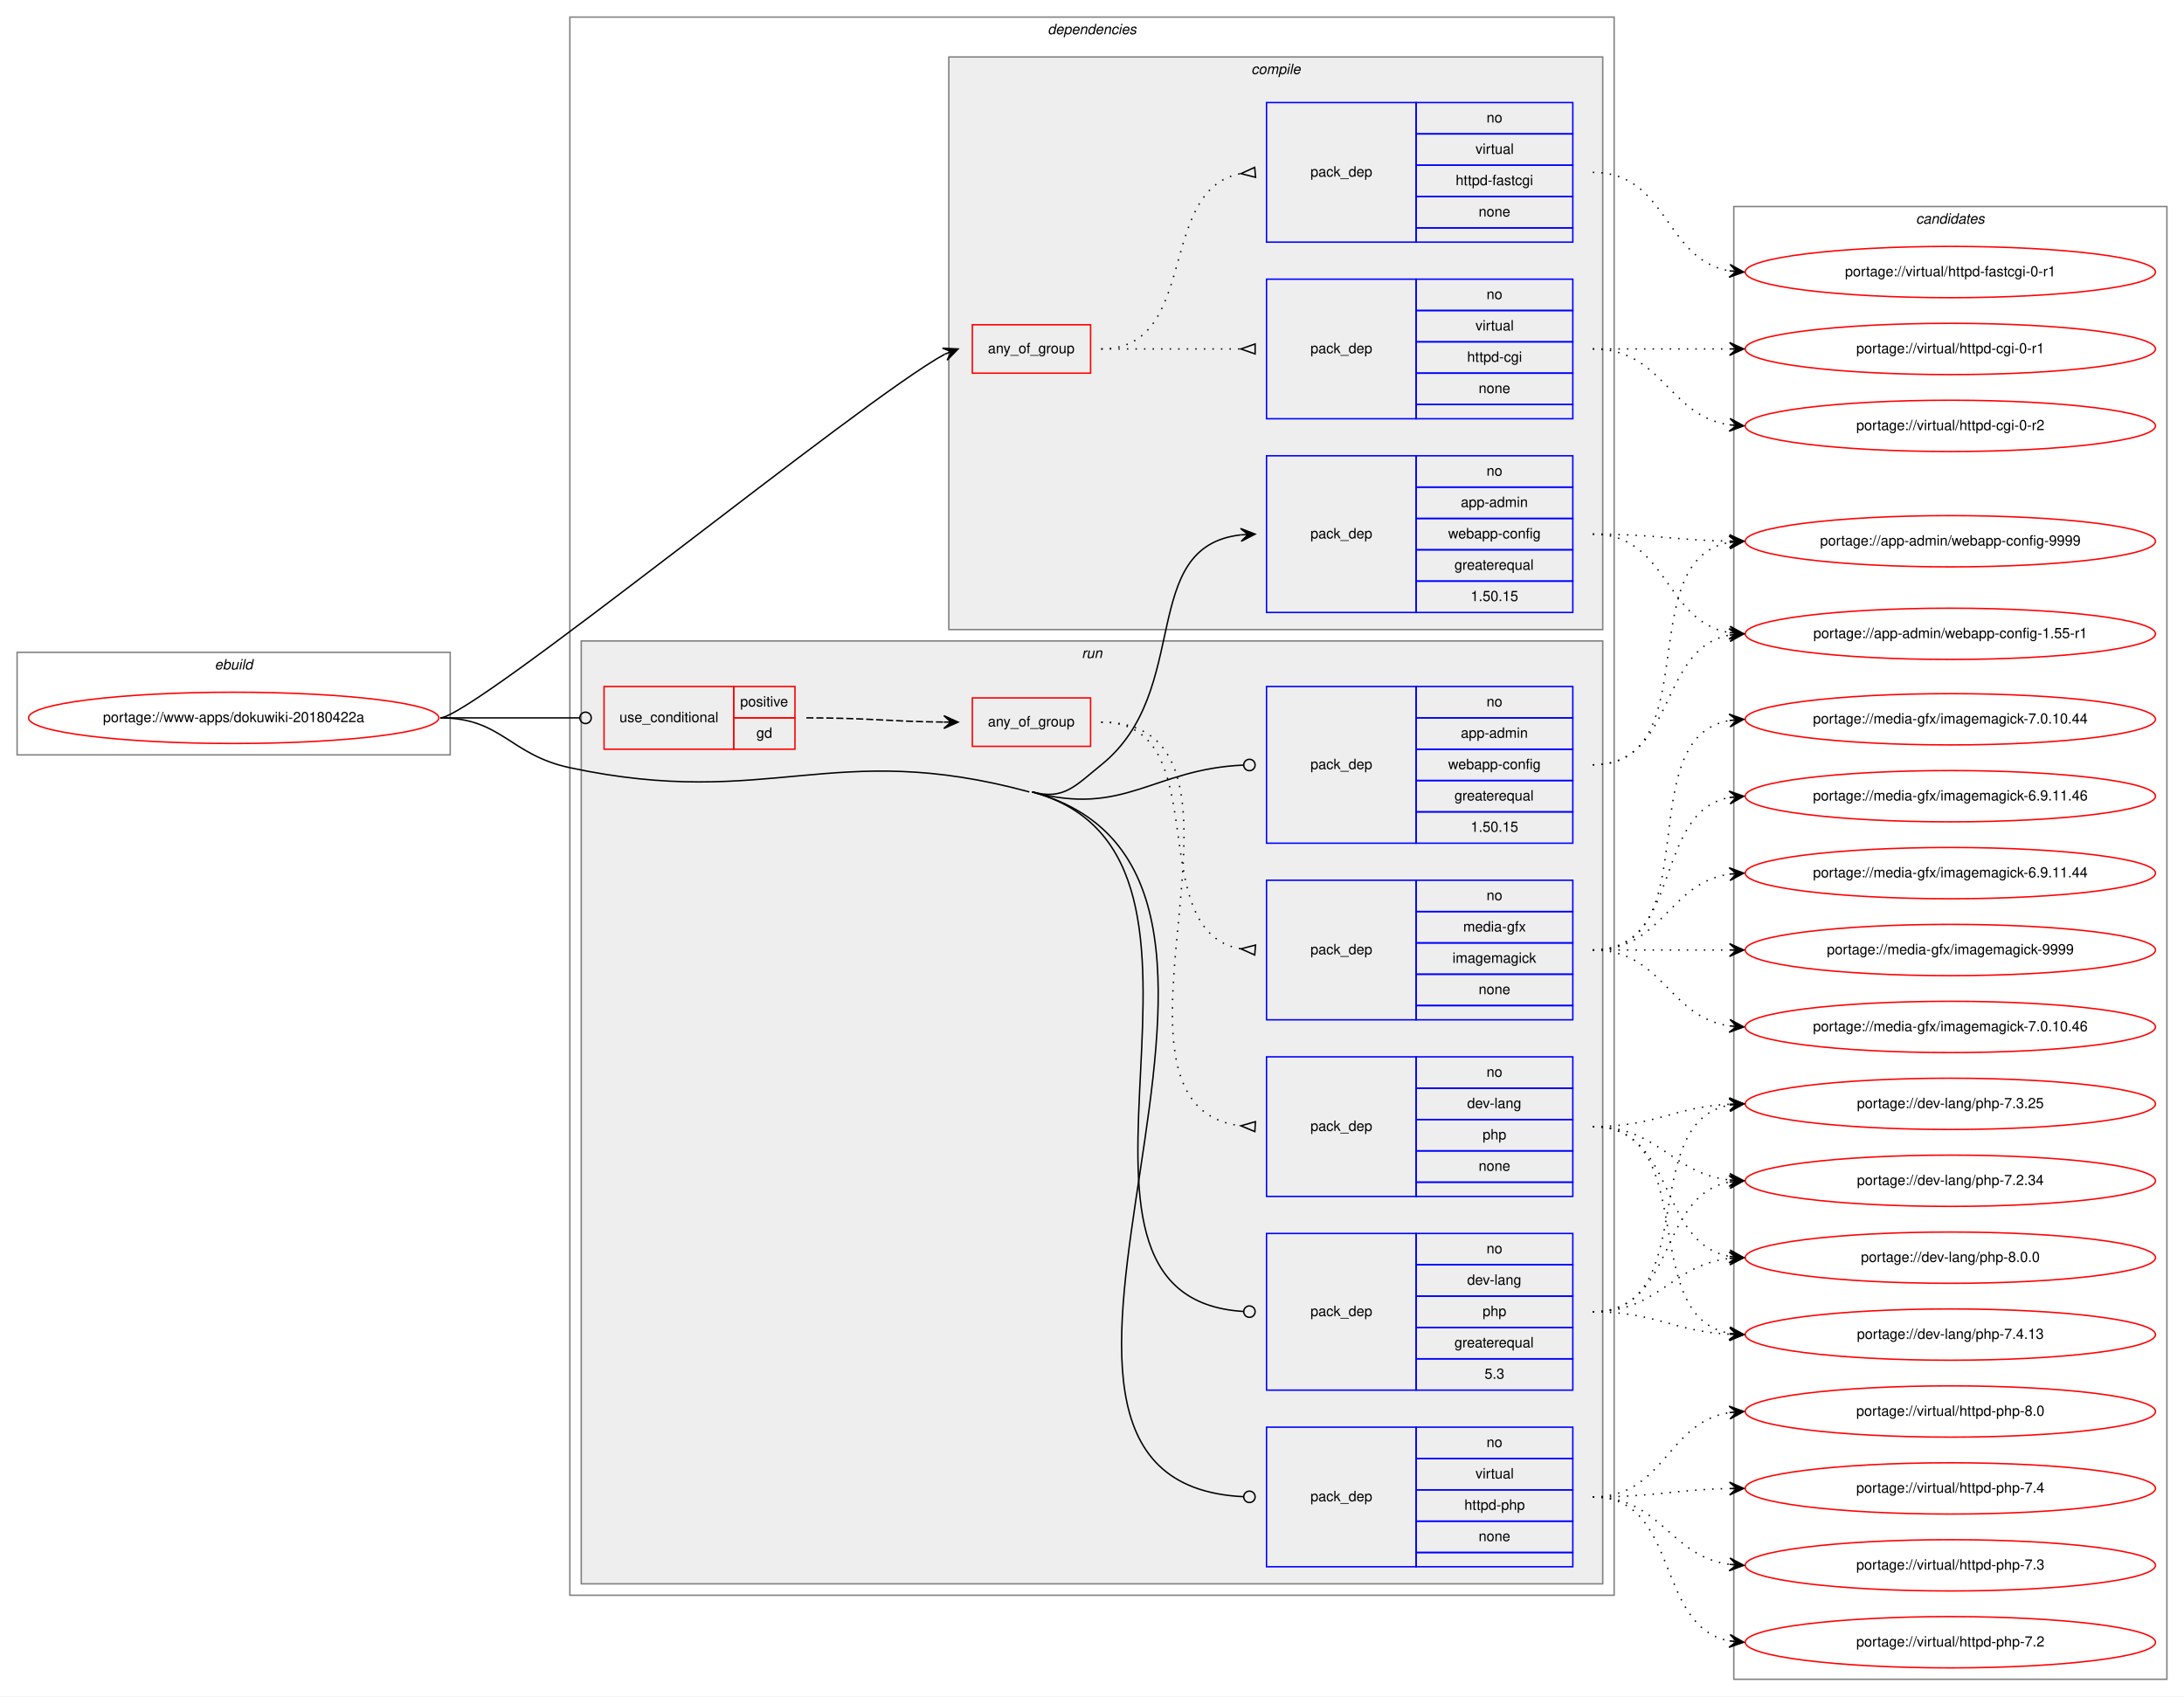
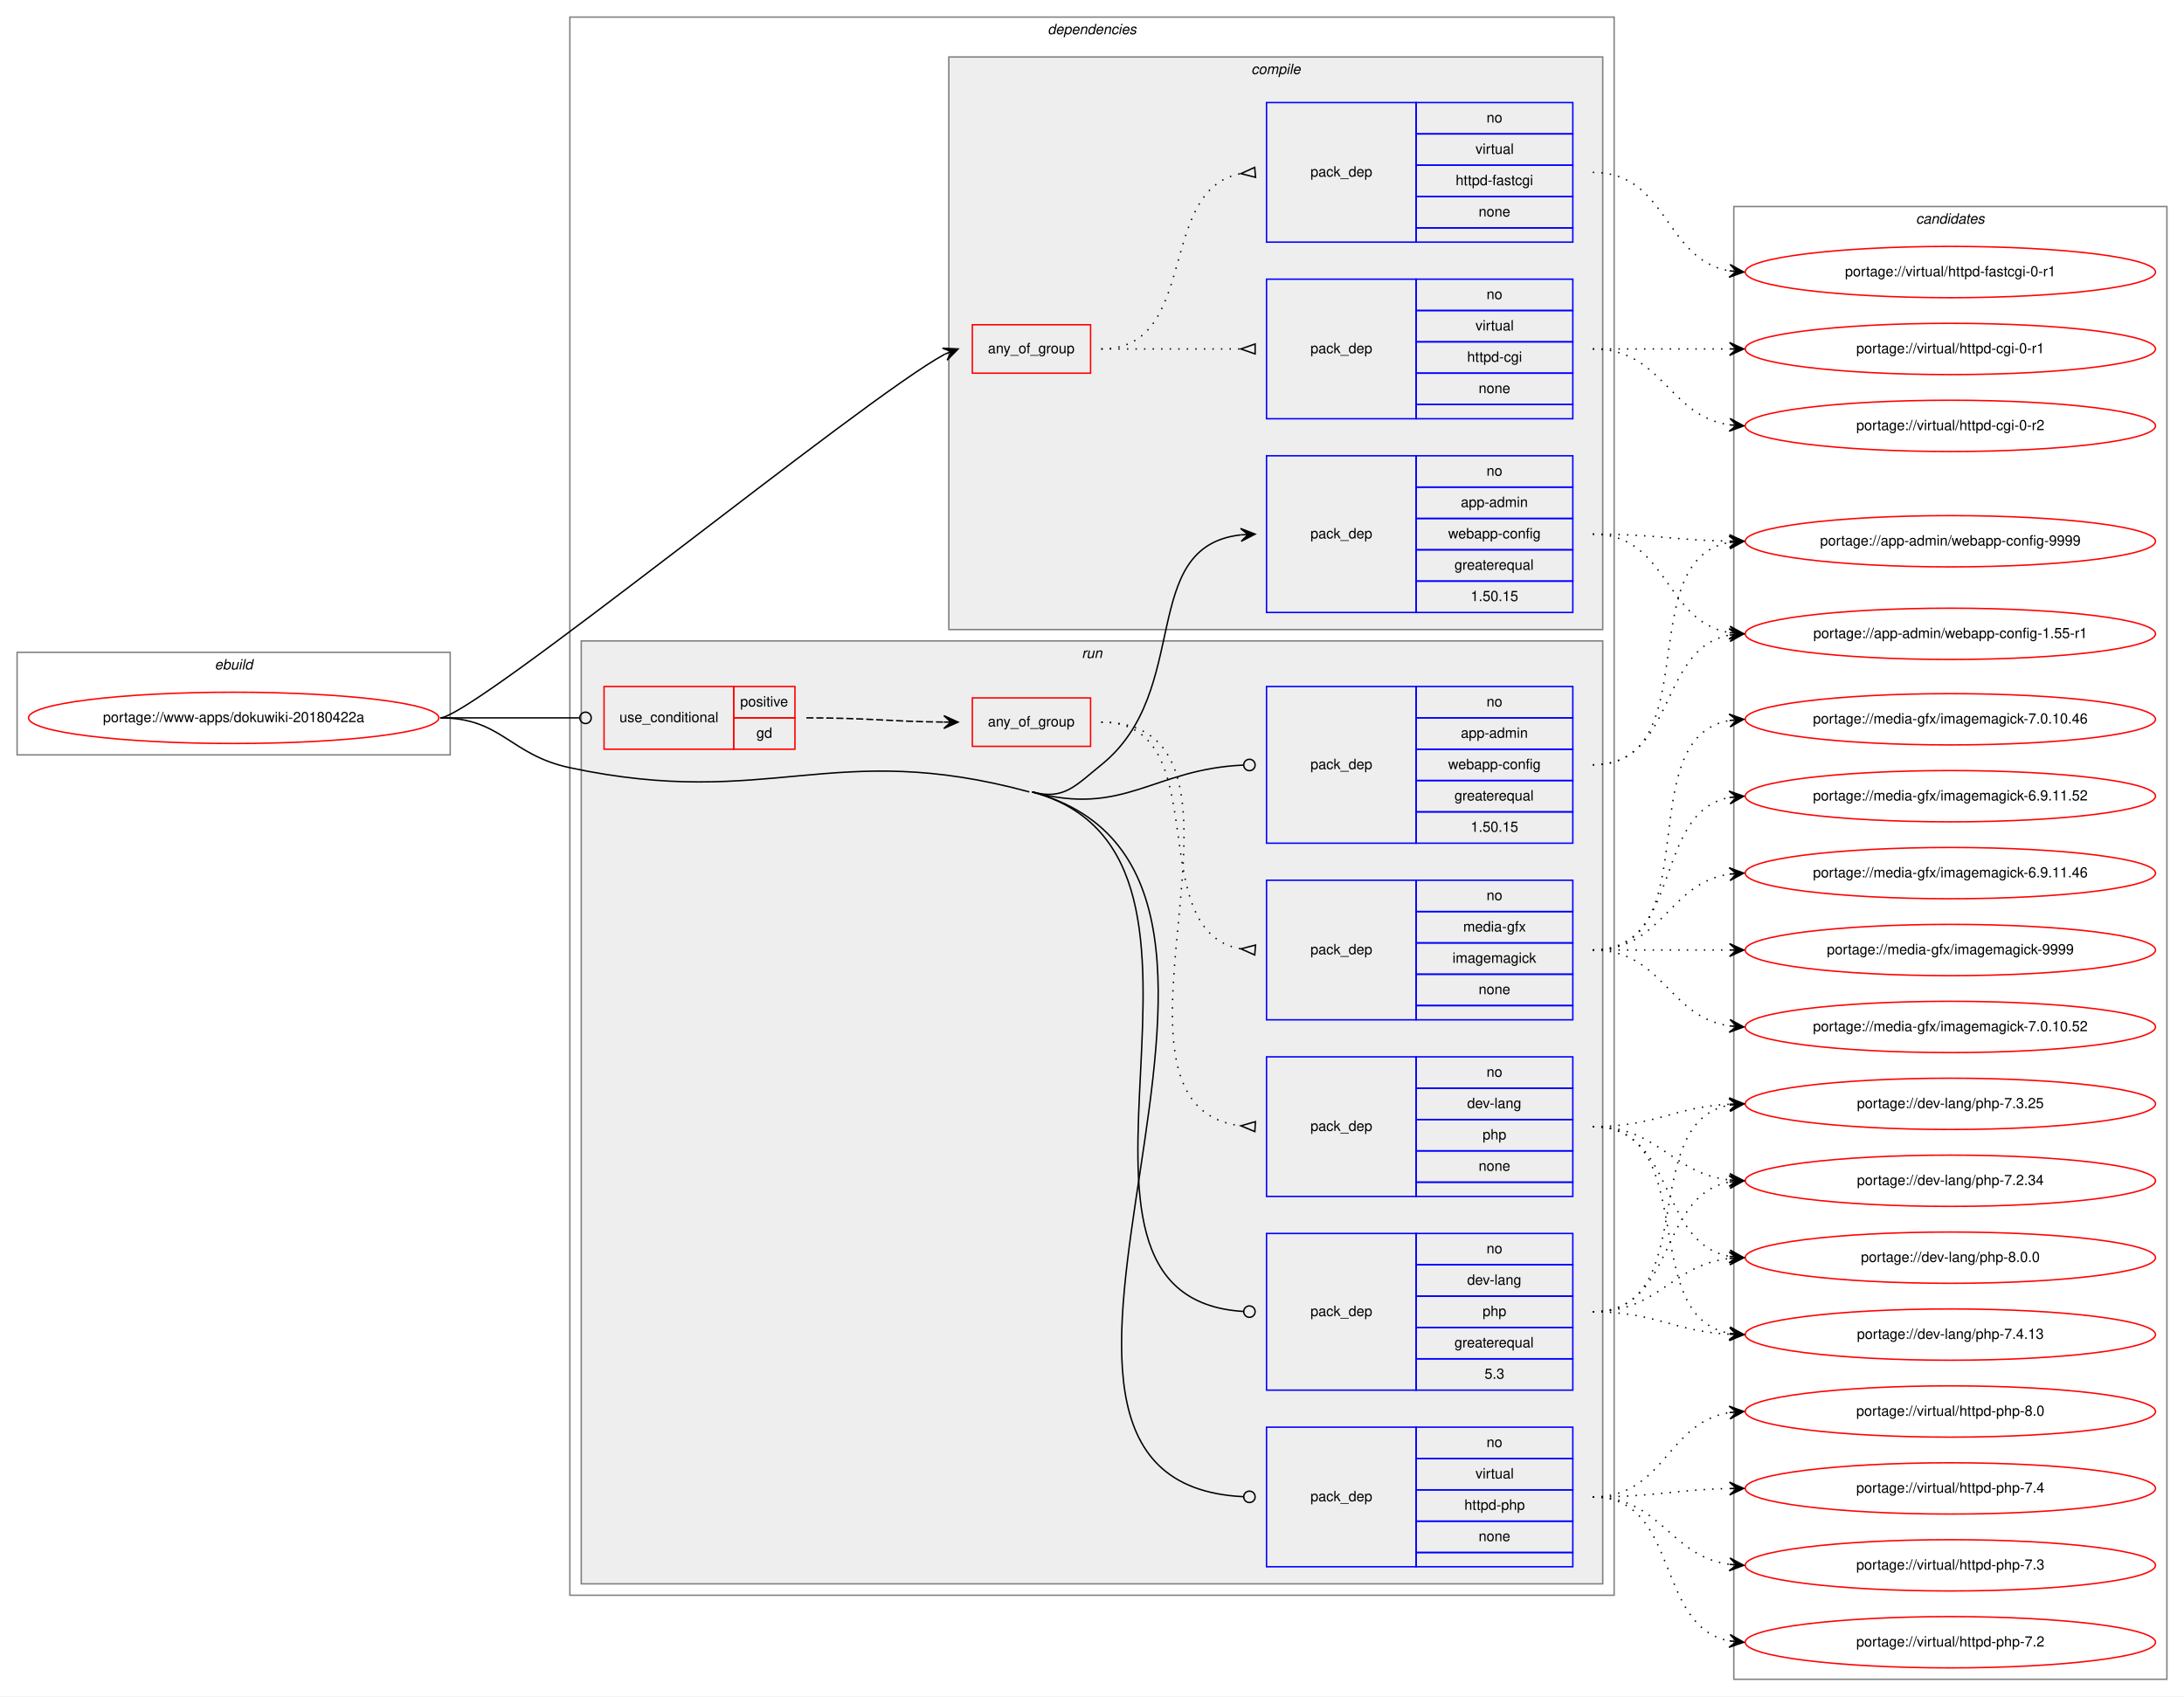
<svg xmlns="http://www.w3.org/2000/svg" xmlns:xlink="http://www.w3.org/1999/xlink" width="1533pt" height="1191pt" viewBox="0.00 0.00 1533.00 1191.00">
  <g id="graph0" class="graph" transform="scale(1 1) rotate(0) translate(4 1187)">
    <polygon fill="white" stroke="transparent" points="-4,4 -4,-1187 1529,-1187 1529,4 -4,4" />
    <g id="clust1" class="cluster">
      <polygon fill="none" stroke="gray" points="8,-657 8,-729 312,-729 312,-657 8,-657" />
      <text text-anchor="start" x="146.66" y="-717" font-family="Helvetica,sans-Serif" font-style="italic" font-size="10.00">ebuild</text>
    </g>
    <g id="clust2" class="cluster">
      <polygon fill="none" stroke="gray" points="396,-67 396,-1175 1129,-1175 1129,-67 396,-67" />
      <text text-anchor="start" x="731.38" y="-1163" font-family="Helvetica,sans-Serif" font-style="italic" font-size="10.00">dependencies</text>
    </g>
    <g id="clust3" class="cluster">
      <polygon fill="#eeeeee" stroke="gray" points="662,-745 662,-1147 1121,-1147 1121,-745 662,-745" />
      <text text-anchor="start" x="874.28" y="-1135" font-family="Helvetica,sans-Serif" font-style="italic" font-size="10.00">compile</text>
    </g>
    <g id="clust9" class="cluster">
      <polygon fill="#eeeeee" stroke="gray" points="404,-75 404,-737 1121,-737 1121,-75 404,-75" />
      <text text-anchor="start" x="755.28" y="-725" font-family="Helvetica,sans-Serif" font-style="italic" font-size="10.00">run</text>
    </g>
    <g id="clust17" class="cluster">
      <polygon fill="none" stroke="gray" points="1213,-8 1213,-1042 1517,-1042 1517,-8 1213,-8" />
      <text text-anchor="start" x="1340.82" y="-1030" font-family="Helvetica,sans-Serif" font-style="italic" font-size="10.00">candidates</text>
    </g>
    <g id="node1" class="node">
      <g id="a_node1">
        <a xlink:href="../www-apps/dokuwiki-20180422a.svg" xlink:title="portage://www-apps/dokuwiki-20180422a">
          <ellipse fill="none" stroke="red" cx="160" cy="-683" rx="144" ry="18" />
          <text text-anchor="middle" x="160" y="-680" font-family="Helvetica,sans-Serif" font-size="10.00">portage://www-apps/dokuwiki-20180422a</text>
        </a>
      </g>
    </g>
    <g id="node2" class="node">
      <polygon fill="none" stroke="red" points="678.5,-925 678.5,-959 761.5,-959 761.5,-925 678.5,-925" />
      <text text-anchor="start" x="689.43" y="-939" font-family="Helvetica,sans-Serif" font-size="10.00">any_of_group</text>
    </g>
    <g id="edge3" class="edge">
      <path fill="none" stroke="black" d="M305,-683C328.05,-683 600.99,-906.86 659.18,-938.34" />
      <polygon fill="black" stroke="black" points="668.5,-942 657.55,-942.53 663.85,-940.17 659.19,-938.34 659.19,-938.34 659.19,-938.34 663.85,-940.17 660.84,-934.15 668.5,-942 668.5,-942" />
    </g>
    <g id="node5" class="node">
      <polygon fill="none" stroke="blue" points="885,-757 885,-867 990,-867 990,-757 885,-757" />
      <text text-anchor="start" x="915.82" y="-809" font-family="Helvetica,sans-Serif" font-size="10.00">pack_dep</text>
      <polygon fill="none" stroke="blue" points="990,-845 990,-867 1100,-867 1100,-845 990,-845" />
      <text text-anchor="start" x="1039.44" y="-853" font-family="Helvetica,sans-Serif" font-size="10.00">no</text>
      <polygon fill="none" stroke="blue" points="990,-823 990,-845 1100,-845 1100,-823 990,-823" />
      <text text-anchor="start" x="1021.38" y="-831" font-family="Helvetica,sans-Serif" font-size="10.00">app-admin</text>
      <polygon fill="none" stroke="blue" points="990,-801 990,-823 1100,-823 1100,-801 990,-801" />
      <text text-anchor="start" x="1012.49" y="-809" font-family="Helvetica,sans-Serif" font-size="10.00">webapp-config</text>
      <polygon fill="none" stroke="blue" points="990,-779 990,-801 1100,-801 1100,-779 990,-779" />
      <text text-anchor="start" x="1016.94" y="-787" font-family="Helvetica,sans-Serif" font-size="10.00">greaterequal</text>
      <polygon fill="none" stroke="blue" points="990,-757 990,-779 1100,-779 1100,-757 990,-757" />
      <text text-anchor="start" x="1028.32" y="-765" font-family="Helvetica,sans-Serif" font-size="10.00">1.50.15</text>
    </g>
    <g id="edge4" class="edge">
      <path fill="none" stroke="black" d="M720.5,-631C742.84,-624.93 750.97,-635.48 769,-650 833.63,-702.06 794.04,-803.25 867,-811.47" />
      <polygon fill="black" stroke="black" points="877,-812 866.77,-815.96 872.01,-811.73 867.01,-811.47 867.01,-811.47 867.01,-811.47 872.01,-811.73 867.25,-806.97 877,-812 877,-812" />
    </g>
    <g id="node6" class="node">
      <polygon fill="none" stroke="red" points="420,-661 420,-705 511,-705 511,-661 420,-661" />
      <text text-anchor="start" x="430.77" y="-680" font-family="Helvetica,sans-Serif" font-size="10.00">use_conditional</text>
      <polygon fill="none" stroke="red" points="511,-683 511,-705 554,-705 554,-683 511,-683" />
      <text text-anchor="start" x="515.55" y="-691" font-family="Helvetica,sans-Serif" font-size="10.00">positive</text>
      <polygon fill="none" stroke="red" points="511,-661 511,-683 554,-683 554,-661 511,-661" />
      <text text-anchor="start" x="526.94" y="-669" font-family="Helvetica,sans-Serif" font-size="10.00">gd</text>
    </g>
    <g id="edge8" class="edge">
      <path fill="none" stroke="black" d="M305,-683C349.26,-683 362.33,-683 402.82,-683" />
      <ellipse fill="none" stroke="black" cx="407" cy="-683" rx="4" ry="4" />
    </g>
    <g id="node10" class="node">
      <polygon fill="none" stroke="blue" points="885,-595 885,-705 990,-705 990,-595 885,-595" />
      <text text-anchor="start" x="915.82" y="-647" font-family="Helvetica,sans-Serif" font-size="10.00">pack_dep</text>
      <polygon fill="none" stroke="blue" points="990,-683 990,-705 1100,-705 1100,-683 990,-683" />
      <text text-anchor="start" x="1039.44" y="-691" font-family="Helvetica,sans-Serif" font-size="10.00">no</text>
      <polygon fill="none" stroke="blue" points="990,-661 990,-683 1100,-683 1100,-661 990,-661" />
      <text text-anchor="start" x="1021.38" y="-669" font-family="Helvetica,sans-Serif" font-size="10.00">app-admin</text>
      <polygon fill="none" stroke="blue" points="990,-639 990,-661 1100,-661 1100,-639 990,-639" />
      <text text-anchor="start" x="1012.49" y="-647" font-family="Helvetica,sans-Serif" font-size="10.00">webapp-config</text>
      <polygon fill="none" stroke="blue" points="990,-617 990,-639 1100,-639 1100,-617 990,-617" />
      <text text-anchor="start" x="1016.94" y="-625" font-family="Helvetica,sans-Serif" font-size="10.00">greaterequal</text>
      <polygon fill="none" stroke="blue" points="990,-595 990,-617 1100,-617 1100,-595 990,-595" />
      <text text-anchor="start" x="1028.32" y="-603" font-family="Helvetica,sans-Serif" font-size="10.00">1.50.15</text>
    </g>
    <g id="edge9" class="edge">
      <path fill="none" stroke="black" d="M720.5,-631C785.34,-613.37 805.31,-647.03 868.63,-649.82" />
      <ellipse fill="none" stroke="black" cx="873" cy="-649.91" rx="4" ry="4" />
    </g>
    <g id="node11" class="node">
      <polygon fill="none" stroke="blue" points="885,-211 885,-321 990,-321 990,-211 885,-211" />
      <text text-anchor="start" x="915.82" y="-263" font-family="Helvetica,sans-Serif" font-size="10.00">pack_dep</text>
      <polygon fill="none" stroke="blue" points="990,-299 990,-321 1100,-321 1100,-299 990,-299" />
      <text text-anchor="start" x="1039.44" y="-307" font-family="Helvetica,sans-Serif" font-size="10.00">no</text>
      <polygon fill="none" stroke="blue" points="990,-277 990,-299 1100,-299 1100,-277 990,-277" />
      <text text-anchor="start" x="1025.83" y="-285" font-family="Helvetica,sans-Serif" font-size="10.00">dev-lang</text>
      <polygon fill="none" stroke="blue" points="990,-255 990,-277 1100,-277 1100,-255 990,-255" />
      <text text-anchor="start" x="1036.66" y="-263" font-family="Helvetica,sans-Serif" font-size="10.00">php</text>
      <polygon fill="none" stroke="blue" points="990,-233 990,-255 1100,-255 1100,-233 990,-233" />
      <text text-anchor="start" x="1016.94" y="-241" font-family="Helvetica,sans-Serif" font-size="10.00">greaterequal</text>
      <polygon fill="none" stroke="blue" points="990,-211 990,-233 1100,-233 1100,-211 990,-211" />
      <text text-anchor="start" x="1038.05" y="-219" font-family="Helvetica,sans-Serif" font-size="10.00">5.3</text>
    </g>
    <g id="edge10" class="edge">
      <path fill="none" stroke="black" d="M720.5,-631C888.16,-585.41 706.35,-275.89 868.99,-266.23" />
      <ellipse fill="none" stroke="black" cx="873" cy="-266.12" rx="4" ry="4" />
    </g>
    <g id="node12" class="node">
      <polygon fill="none" stroke="blue" points="885,-87 885,-185 990,-185 990,-87 885,-87" />
      <text text-anchor="start" x="915.82" y="-133" font-family="Helvetica,sans-Serif" font-size="10.00">pack_dep</text>
      <polygon fill="none" stroke="blue" points="990,-163 990,-185 1100,-185 1100,-163 990,-163" />
      <text text-anchor="start" x="1039.44" y="-171" font-family="Helvetica,sans-Serif" font-size="10.00">no</text>
      <polygon fill="none" stroke="blue" points="990,-141 990,-163 1100,-163 1100,-141 990,-141" />
      <text text-anchor="start" x="1031.67" y="-149" font-family="Helvetica,sans-Serif" font-size="10.00">virtual</text>
      <polygon fill="none" stroke="blue" points="990,-119 990,-141 1100,-141 1100,-119 990,-119" />
      <text text-anchor="start" x="1023.88" y="-127" font-family="Helvetica,sans-Serif" font-size="10.00">httpd-php</text>
      <polygon fill="none" stroke="blue" points="990,-97 990,-119 1100,-119 1100,-97 990,-97" />
      <text text-anchor="start" x="1033.88" y="-105" font-family="Helvetica,sans-Serif" font-size="10.00">none</text>
      <polygon fill="none" stroke="blue" points="990,-87 990,-97 1100,-97 1100,-87 990,-87" />
    </g>
    <g id="edge11" class="edge">
      <path fill="none" stroke="black" d="M720.5,-631C940.43,-571.19 653.44,-146.55 868.78,-136.19" />
      <ellipse fill="none" stroke="black" cx="873" cy="-136.09" rx="4" ry="4" />
      <path fill="none" stroke="black" d="M305,-683C348.33,-683 353.62,-657.03 396,-648 536.38,-618.09 580,-668.66 718.5,-631" />
    </g>
    <g id="node3" class="node">
      <polygon fill="none" stroke="blue" points="885,-893 885,-991 990,-991 990,-893 885,-893" />
      <text text-anchor="start" x="915.82" y="-939" font-family="Helvetica,sans-Serif" font-size="10.00">pack_dep</text>
      <polygon fill="none" stroke="blue" points="990,-969 990,-991 1100,-991 1100,-969 990,-969" />
      <text text-anchor="start" x="1039.44" y="-977" font-family="Helvetica,sans-Serif" font-size="10.00">no</text>
      <polygon fill="none" stroke="blue" points="990,-947 990,-969 1100,-969 1100,-947 990,-947" />
      <text text-anchor="start" x="1031.67" y="-955" font-family="Helvetica,sans-Serif" font-size="10.00">virtual</text>
      <polygon fill="none" stroke="blue" points="990,-925 990,-947 1100,-947 1100,-925 990,-925" />
      <text text-anchor="start" x="1025.83" y="-933" font-family="Helvetica,sans-Serif" font-size="10.00">httpd-cgi</text>
      <polygon fill="none" stroke="blue" points="990,-903 990,-925 1100,-925 1100,-903 990,-903" />
      <text text-anchor="start" x="1033.88" y="-911" font-family="Helvetica,sans-Serif" font-size="10.00">none</text>
      <polygon fill="none" stroke="blue" points="990,-893 990,-903 1100,-903 1100,-893 990,-893" />
    </g>
    <g id="edge1" class="edge">
      <path fill="none" stroke="black" stroke-dasharray="1,5" d="M769,-942C813.44,-942 827.02,-942 866.88,-942" />
      <polygon fill="none" stroke="black" points="877,-945.5 867,-942 877,-938.5 877,-945.5" />
    </g>
    <g id="node4" class="node">
      <polygon fill="none" stroke="blue" points="885,-1017 885,-1115 990,-1115 990,-1017 885,-1017" />
      <text text-anchor="start" x="915.82" y="-1063" font-family="Helvetica,sans-Serif" font-size="10.00">pack_dep</text>
      <polygon fill="none" stroke="blue" points="990,-1093 990,-1115 1100,-1115 1100,-1093 990,-1093" />
      <text text-anchor="start" x="1039.44" y="-1101" font-family="Helvetica,sans-Serif" font-size="10.00">no</text>
      <polygon fill="none" stroke="blue" points="990,-1071 990,-1093 1100,-1093 1100,-1071 990,-1071" />
      <text text-anchor="start" x="1031.67" y="-1079" font-family="Helvetica,sans-Serif" font-size="10.00">virtual</text>
      <polygon fill="none" stroke="blue" points="990,-1049 990,-1071 1100,-1071 1100,-1049 990,-1049" />
      <text text-anchor="start" x="1017.77" y="-1057" font-family="Helvetica,sans-Serif" font-size="10.00">httpd-fastcgi</text>
      <polygon fill="none" stroke="blue" points="990,-1027 990,-1049 1100,-1049 1100,-1027 990,-1027" />
      <text text-anchor="start" x="1033.88" y="-1035" font-family="Helvetica,sans-Serif" font-size="10.00">none</text>
      <polygon fill="none" stroke="blue" points="990,-1017 990,-1027 1100,-1027 1100,-1017 990,-1017" />
    </g>
    <g id="edge2" class="edge">
      <path fill="none" stroke="black" stroke-dasharray="1,5" d="M769,-942C838.37,-942 807.51,-1053.73 866.7,-1065.07" />
      <polygon fill="none" stroke="black" points="876.69,-1069.49 867.04,-1065.1 877.31,-1062.51 876.69,-1069.49" />
    </g>
    <g id="node13" class="node">
      <g id="a_node13">
        <a xlink:href="../virtual/httpd-cgi-0-r2.svg" xlink:title="portage://virtual/httpd-cgi-0-r2">
          <ellipse fill="none" stroke="red" cx="1365" cy="-888" rx="144" ry="18" />
          <text text-anchor="middle" x="1365" y="-885" font-family="Helvetica,sans-Serif" font-size="10.00">portage://virtual/httpd-cgi-0-r2</text>
        </a>
      </g>
    </g>
    <g id="edge12" class="edge">
      <path fill="none" stroke="black" stroke-dasharray="1,5" d="M1114,-942C1163.26,-942 1166.85,-895.13 1209.86,-888.72" />
      <polygon fill="black" stroke="black" points="1220,-888 1210.35,-893.2 1215.01,-888.36 1210.03,-888.71 1210.03,-888.71 1210.03,-888.71 1215.01,-888.36 1209.71,-884.22 1220,-888 1220,-888" />
    </g>
    <g id="node14" class="node">
      <g id="a_node14">
        <a xlink:href="../virtual/httpd-cgi-0-r1.svg" xlink:title="portage://virtual/httpd-cgi-0-r1">
          <ellipse fill="none" stroke="red" cx="1365" cy="-942" rx="144" ry="18" />
          <text text-anchor="middle" x="1365" y="-939" font-family="Helvetica,sans-Serif" font-size="10.00">portage://virtual/httpd-cgi-0-r1</text>
        </a>
      </g>
    </g>
    <g id="edge13" class="edge">
      <path fill="none" stroke="black" stroke-dasharray="1,5" d="M1114,-942C1157.43,-942 1170.83,-942 1209.57,-942" />
      <polygon fill="black" stroke="black" points="1220,-942 1210,-946.5 1215,-942 1210,-942 1210,-942 1210,-942 1215,-942 1210,-937.5 1220,-942 1220,-942" />
    </g>
    <g id="node15" class="node">
      <g id="a_node15">
        <a xlink:href="../virtual/httpd-fastcgi-0-r1.svg" xlink:title="portage://virtual/httpd-fastcgi-0-r1">
          <ellipse fill="none" stroke="red" cx="1365" cy="-996" rx="144" ry="18" />
          <text text-anchor="middle" x="1365" y="-993" font-family="Helvetica,sans-Serif" font-size="10.00">portage://virtual/httpd-fastcgi-0-r1</text>
        </a>
      </g>
    </g>
    <g id="edge14" class="edge">
      <path fill="none" stroke="black" stroke-dasharray="1,5" d="M1114,-1066C1166.82,-1066 1164.17,-1004.73 1209.84,-996.83" />
      <polygon fill="black" stroke="black" points="1220,-996 1210.4,-1001.3 1215.02,-996.41 1210.03,-996.82 1210.03,-996.82 1210.03,-996.82 1215.02,-996.41 1209.67,-992.33 1220,-996 1220,-996" />
    </g>
    <g id="node16" class="node">
      <g id="a_node16">
        <a xlink:href="../app-admin/webapp-config-9999.svg" xlink:title="portage://app-admin/webapp-config-9999">
          <ellipse fill="none" stroke="red" cx="1365" cy="-807" rx="144" ry="18" />
          <text text-anchor="middle" x="1365" y="-804" font-family="Helvetica,sans-Serif" font-size="10.00">portage://app-admin/webapp-config-9999</text>
        </a>
      </g>
    </g>
    <g id="edge15" class="edge">
      <path fill="none" stroke="black" stroke-dasharray="1,5" d="M1114,-812C1157.48,-812 1170.8,-807.75 1209.56,-807.09" />
      <polygon fill="black" stroke="black" points="1220,-807 1210.04,-811.58 1215,-807.04 1210,-807.08 1210,-807.08 1210,-807.08 1215,-807.04 1209.96,-802.58 1220,-807 1220,-807" />
    </g>
    <g id="node17" class="node">
      <g id="a_node17">
        <a xlink:href="../app-admin/webapp-config-1.55-r1.svg" xlink:title="portage://app-admin/webapp-config-1.55-r1">
          <ellipse fill="none" stroke="red" cx="1365" cy="-742" rx="144" ry="18" />
          <text text-anchor="middle" x="1365" y="-739" font-family="Helvetica,sans-Serif" font-size="10.00">portage://app-admin/webapp-config-1.55-r1</text>
        </a>
      </g>
    </g>
    <g id="edge16" class="edge">
      <path fill="none" stroke="black" stroke-dasharray="1,5" d="M1114,-812C1166.82,-812 1164.17,-750.73 1209.84,-742.83" />
      <polygon fill="black" stroke="black" points="1220,-742 1210.4,-747.3 1215.02,-742.41 1210.03,-742.82 1210.03,-742.82 1210.03,-742.82 1215.02,-742.41 1209.67,-738.33 1220,-742 1220,-742" />
    </g>
    <g id="node7" class="node">
      <polygon fill="none" stroke="red" points="678.5,-663 678.5,-697 761.5,-697 761.5,-663 678.5,-663" />
      <text text-anchor="start" x="689.43" y="-677" font-family="Helvetica,sans-Serif" font-size="10.00">any_of_group</text>
    </g>
    <g id="edge7" class="edge">
      <path fill="none" stroke="black" stroke-dasharray="5,2" d="M562,-683C605.65,-683 619.09,-680.45 658.02,-680.05" />
      <polygon fill="black" stroke="black" points="668.5,-680 658.52,-684.55 663.5,-680.02 658.5,-680.05 658.5,-680.05 658.5,-680.05 663.5,-680.02 658.48,-675.55 668.5,-680 668.5,-680" />
    </g>
    <g id="node8" class="node">
      <polygon fill="none" stroke="blue" points="885,-347 885,-445 990,-445 990,-347 885,-347" />
      <text text-anchor="start" x="915.82" y="-393" font-family="Helvetica,sans-Serif" font-size="10.00">pack_dep</text>
      <polygon fill="none" stroke="blue" points="990,-423 990,-445 1100,-445 1100,-423 990,-423" />
      <text text-anchor="start" x="1039.44" y="-431" font-family="Helvetica,sans-Serif" font-size="10.00">no</text>
      <polygon fill="none" stroke="blue" points="990,-401 990,-423 1100,-423 1100,-401 990,-401" />
      <text text-anchor="start" x="1025.83" y="-409" font-family="Helvetica,sans-Serif" font-size="10.00">dev-lang</text>
      <polygon fill="none" stroke="blue" points="990,-379 990,-401 1100,-401 1100,-379 990,-379" />
      <text text-anchor="start" x="1036.66" y="-387" font-family="Helvetica,sans-Serif" font-size="10.00">php</text>
      <polygon fill="none" stroke="blue" points="990,-357 990,-379 1100,-379 1100,-357 990,-357" />
      <text text-anchor="start" x="1033.88" y="-365" font-family="Helvetica,sans-Serif" font-size="10.00">none</text>
      <polygon fill="none" stroke="blue" points="990,-347 990,-357 1100,-357 1100,-347 990,-347" />
    </g>
    <g id="edge5" class="edge">
      <path fill="none" stroke="black" stroke-dasharray="1,5" d="M769,-680C900.48,-680 750.3,-410.78 866.93,-396.58" />
      <polygon fill="none" stroke="black" points="877.2,-399.49 867.02,-396.58 876.8,-392.51 877.2,-399.49" />
    </g>
    <g id="node9" class="node">
      <polygon fill="none" stroke="blue" points="885,-471 885,-569 990,-569 990,-471 885,-471" />
      <text text-anchor="start" x="915.82" y="-517" font-family="Helvetica,sans-Serif" font-size="10.00">pack_dep</text>
      <polygon fill="none" stroke="blue" points="990,-547 990,-569 1100,-569 1100,-547 990,-547" />
      <text text-anchor="start" x="1039.44" y="-555" font-family="Helvetica,sans-Serif" font-size="10.00">no</text>
      <polygon fill="none" stroke="blue" points="990,-525 990,-547 1100,-547 1100,-525 990,-525" />
      <text text-anchor="start" x="1023.05" y="-533" font-family="Helvetica,sans-Serif" font-size="10.00">media-gfx</text>
      <polygon fill="none" stroke="blue" points="990,-503 990,-525 1100,-525 1100,-503 990,-503" />
      <text text-anchor="start" x="1015.55" y="-511" font-family="Helvetica,sans-Serif" font-size="10.00">imagemagick</text>
      <polygon fill="none" stroke="blue" points="990,-481 990,-503 1100,-503 1100,-481 990,-481" />
      <text text-anchor="start" x="1033.88" y="-489" font-family="Helvetica,sans-Serif" font-size="10.00">none</text>
      <polygon fill="none" stroke="blue" points="990,-471 990,-481 1100,-481 1100,-471 990,-471" />
    </g>
    <g id="edge6" class="edge">
      <path fill="none" stroke="black" stroke-dasharray="1,5" d="M769,-680C851.11,-680 796.39,-533.45 866.74,-520.86" />
      <polygon fill="none" stroke="black" points="877.29,-523.49 867.04,-520.84 876.71,-516.51 877.29,-523.49" />
    </g>
    <g id="node18" class="node">
      <g id="a_node18">
        <a xlink:href="../dev-lang/php-8.0.0.svg" xlink:title="portage://dev-lang/php-8.0.0">
          <ellipse fill="none" stroke="red" cx="1365" cy="-304" rx="144" ry="18" />
          <text text-anchor="middle" x="1365" y="-301" font-family="Helvetica,sans-Serif" font-size="10.00">portage://dev-lang/php-8.0.0</text>
        </a>
      </g>
    </g>
    <g id="edge17" class="edge">
      <path fill="none" stroke="black" stroke-dasharray="1,5" d="M1114,-396C1172.73,-396 1159.54,-314.47 1209.84,-304.91" />
      <polygon fill="black" stroke="black" points="1220,-304 1210.44,-309.37 1215.02,-304.45 1210.04,-304.89 1210.04,-304.89 1210.04,-304.89 1215.02,-304.45 1209.64,-300.41 1220,-304 1220,-304" />
    </g>
    <g id="node19" class="node">
      <g id="a_node19">
        <a xlink:href="../dev-lang/php-7.4.13.svg" xlink:title="portage://dev-lang/php-7.4.13">
          <ellipse fill="none" stroke="red" cx="1365" cy="-250" rx="144" ry="18" />
          <text text-anchor="middle" x="1365" y="-247" font-family="Helvetica,sans-Serif" font-size="10.00">portage://dev-lang/php-7.4.13</text>
        </a>
      </g>
    </g>
    <g id="edge18" class="edge">
      <path fill="none" stroke="black" stroke-dasharray="1,5" d="M1114,-396C1190.59,-396 1144.43,-262.82 1209.98,-250.86" />
      <polygon fill="black" stroke="black" points="1220,-250 1210.42,-255.34 1215.02,-250.43 1210.04,-250.85 1210.04,-250.85 1210.04,-250.85 1215.02,-250.43 1209.65,-246.37 1220,-250 1220,-250" />
    </g>
    <g id="node20" class="node">
      <g id="a_node20">
        <a xlink:href="../dev-lang/php-7.3.25.svg" xlink:title="portage://dev-lang/php-7.3.25">
          <ellipse fill="none" stroke="red" cx="1365" cy="-412" rx="144" ry="18" />
          <text text-anchor="middle" x="1365" y="-409" font-family="Helvetica,sans-Serif" font-size="10.00">portage://dev-lang/php-7.3.25</text>
        </a>
      </g>
    </g>
    <g id="edge19" class="edge">
      <path fill="none" stroke="black" stroke-dasharray="1,5" d="M1114,-396C1158.11,-396 1170.56,-409.71 1209.97,-411.75" />
      <polygon fill="black" stroke="black" points="1220,-412 1209.89,-416.25 1215,-411.87 1210,-411.75 1210,-411.75 1210,-411.75 1215,-411.87 1210.12,-407.25 1220,-412 1220,-412" />
    </g>
    <g id="node21" class="node">
      <g id="a_node21">
        <a xlink:href="../dev-lang/php-7.2.34.svg" xlink:title="portage://dev-lang/php-7.2.34">
          <ellipse fill="none" stroke="red" cx="1365" cy="-358" rx="144" ry="18" />
          <text text-anchor="middle" x="1365" y="-355" font-family="Helvetica,sans-Serif" font-size="10.00">portage://dev-lang/php-7.2.34</text>
        </a>
      </g>
    </g>
    <g id="edge20" class="edge">
      <path fill="none" stroke="black" stroke-dasharray="1,5" d="M1114,-396C1160.43,-396 1168.87,-363.29 1209.81,-358.57" />
      <polygon fill="black" stroke="black" points="1220,-358 1210.27,-363.05 1215.01,-358.28 1210.02,-358.56 1210.02,-358.56 1210.02,-358.56 1215.01,-358.28 1209.77,-354.06 1220,-358 1220,-358" />
    </g>
    <g id="node22" class="node">
      <g id="a_node22">
        <a xlink:href="../media-gfx/imagemagick-9999.svg" xlink:title="portage://media-gfx/imagemagick-9999">
          <ellipse fill="none" stroke="red" cx="1365" cy="-520" rx="144" ry="18" />
          <text text-anchor="middle" x="1365" y="-517" font-family="Helvetica,sans-Serif" font-size="10.00">portage://media-gfx/imagemagick-9999</text>
        </a>
      </g>
    </g>
    <g id="edge21" class="edge">
      <path fill="none" stroke="black" stroke-dasharray="1,5" d="M1114,-520C1157.43,-520 1170.83,-520 1209.57,-520" />
      <polygon fill="black" stroke="black" points="1220,-520 1210,-524.5 1215,-520 1210,-520 1210,-520 1210,-520 1215,-520 1210,-515.5 1220,-520 1220,-520" />
    </g>
    <g id="node23" class="node">
      <g id="a_node23">
-         <a xlink:href="../media-gfx/imagemagick-7.0.10.46.svg" xlink:title="portage://media-gfx/imagemagick-7.0.10.46">
+         <a xlink:href="../media-gfx/imagemagick-7.0.10.52.svg" xlink:title="portage://media-gfx/imagemagick-7.0.10.52">
          <ellipse fill="none" stroke="red" cx="1365" cy="-466" rx="144" ry="18" />
-           <text text-anchor="middle" x="1365" y="-463" font-family="Helvetica,sans-Serif" font-size="10.00">portage://media-gfx/imagemagick-7.0.10.46</text>
+           <text text-anchor="middle" x="1365" y="-463" font-family="Helvetica,sans-Serif" font-size="10.00">portage://media-gfx/imagemagick-7.0.10.52</text>
        </a>
      </g>
    </g>
    <g id="edge22" class="edge">
      <path fill="none" stroke="black" stroke-dasharray="1,5" d="M1114,-520C1163.26,-520 1166.85,-473.13 1209.86,-466.72" />
      <polygon fill="black" stroke="black" points="1220,-466 1210.35,-471.2 1215.01,-466.36 1210.03,-466.71 1210.03,-466.71 1210.03,-466.71 1215.01,-466.36 1209.71,-462.22 1220,-466 1220,-466" />
    </g>
    <g id="node24" class="node">
      <g id="a_node24">
-         <a xlink:href="../media-gfx/imagemagick-7.0.10.44.svg" xlink:title="portage://media-gfx/imagemagick-7.0.10.44">
+         <a xlink:href="../media-gfx/imagemagick-7.0.10.46.svg" xlink:title="portage://media-gfx/imagemagick-7.0.10.46">
          <ellipse fill="none" stroke="red" cx="1365" cy="-682" rx="144" ry="18" />
-           <text text-anchor="middle" x="1365" y="-679" font-family="Helvetica,sans-Serif" font-size="10.00">portage://media-gfx/imagemagick-7.0.10.44</text>
+           <text text-anchor="middle" x="1365" y="-679" font-family="Helvetica,sans-Serif" font-size="10.00">portage://media-gfx/imagemagick-7.0.10.46</text>
        </a>
      </g>
    </g>
    <g id="edge23" class="edge">
      <path fill="none" stroke="black" stroke-dasharray="1,5" d="M1114,-520C1196.35,-520 1139.36,-668.38 1209.73,-681.13" />
      <polygon fill="black" stroke="black" points="1220,-682 1209.66,-685.64 1215.02,-681.58 1210.04,-681.15 1210.04,-681.15 1210.04,-681.15 1215.02,-681.58 1210.42,-676.67 1220,-682 1220,-682" />
    </g>
    <g id="node25" class="node">
      <g id="a_node25">
-         <a xlink:href="../media-gfx/imagemagick-6.9.11.46.svg" xlink:title="portage://media-gfx/imagemagick-6.9.11.46">
+         <a xlink:href="../media-gfx/imagemagick-6.9.11.52.svg" xlink:title="portage://media-gfx/imagemagick-6.9.11.52">
          <ellipse fill="none" stroke="red" cx="1365" cy="-628" rx="144" ry="18" />
-           <text text-anchor="middle" x="1365" y="-625" font-family="Helvetica,sans-Serif" font-size="10.00">portage://media-gfx/imagemagick-6.9.11.46</text>
+           <text text-anchor="middle" x="1365" y="-625" font-family="Helvetica,sans-Serif" font-size="10.00">portage://media-gfx/imagemagick-6.9.11.52</text>
        </a>
      </g>
    </g>
    <g id="edge24" class="edge">
      <path fill="none" stroke="black" stroke-dasharray="1,5" d="M1114,-520C1177.58,-520 1155.58,-616.51 1209.79,-627.07" />
      <polygon fill="black" stroke="black" points="1220,-628 1209.63,-631.57 1215.02,-627.54 1210.04,-627.09 1210.04,-627.09 1210.04,-627.09 1215.02,-627.54 1210.45,-622.61 1220,-628 1220,-628" />
    </g>
    <g id="node26" class="node">
      <g id="a_node26">
-         <a xlink:href="../media-gfx/imagemagick-6.9.11.44.svg" xlink:title="portage://media-gfx/imagemagick-6.9.11.44">
+         <a xlink:href="../media-gfx/imagemagick-6.9.11.46.svg" xlink:title="portage://media-gfx/imagemagick-6.9.11.46">
          <ellipse fill="none" stroke="red" cx="1365" cy="-574" rx="144" ry="18" />
-           <text text-anchor="middle" x="1365" y="-571" font-family="Helvetica,sans-Serif" font-size="10.00">portage://media-gfx/imagemagick-6.9.11.44</text>
+           <text text-anchor="middle" x="1365" y="-571" font-family="Helvetica,sans-Serif" font-size="10.00">portage://media-gfx/imagemagick-6.9.11.46</text>
        </a>
      </g>
    </g>
    <g id="edge25" class="edge">
      <path fill="none" stroke="black" stroke-dasharray="1,5" d="M1114,-520C1163.26,-520 1166.85,-566.87 1209.86,-573.28" />
      <polygon fill="black" stroke="black" points="1220,-574 1209.71,-577.78 1215.01,-573.64 1210.03,-573.29 1210.03,-573.29 1210.03,-573.29 1215.01,-573.64 1210.35,-568.8 1220,-574 1220,-574" />
    </g>
    <g id="edge26" class="edge">
      <path fill="none" stroke="black" stroke-dasharray="1,5" d="M1114,-650C1194.57,-650 1140.9,-793.8 1209.94,-806.16" />
      <polygon fill="black" stroke="black" points="1220,-807 1209.66,-810.65 1215.02,-806.58 1210.04,-806.16 1210.04,-806.16 1210.04,-806.16 1215.02,-806.58 1210.41,-801.68 1220,-807 1220,-807" />
    </g>
    <g id="edge27" class="edge">
      <path fill="none" stroke="black" stroke-dasharray="1,5" d="M1114,-650C1172.73,-650 1159.54,-731.53 1209.84,-741.09" />
      <polygon fill="black" stroke="black" points="1220,-742 1209.64,-745.59 1215.02,-741.55 1210.04,-741.11 1210.04,-741.11 1210.04,-741.11 1215.02,-741.55 1210.44,-736.63 1220,-742 1220,-742" />
    </g>
    <g id="edge28" class="edge">
      <path fill="none" stroke="black" stroke-dasharray="1,5" d="M1114,-266C1160.43,-266 1168.87,-298.71 1209.81,-303.43" />
      <polygon fill="black" stroke="black" points="1220,-304 1209.77,-307.94 1215.01,-303.72 1210.02,-303.44 1210.02,-303.44 1210.02,-303.44 1215.01,-303.72 1210.27,-298.95 1220,-304 1220,-304" />
    </g>
    <g id="edge29" class="edge">
      <path fill="none" stroke="black" stroke-dasharray="1,5" d="M1114,-266C1158.11,-266 1170.56,-252.29 1209.97,-250.25" />
      <polygon fill="black" stroke="black" points="1220,-250 1210.12,-254.75 1215,-250.13 1210,-250.25 1210,-250.25 1210,-250.25 1215,-250.13 1209.89,-245.75 1220,-250 1220,-250" />
    </g>
    <g id="edge30" class="edge">
      <path fill="none" stroke="black" stroke-dasharray="1,5" d="M1114,-266C1190.59,-266 1144.43,-399.18 1209.98,-411.14" />
      <polygon fill="black" stroke="black" points="1220,-412 1209.65,-415.63 1215.02,-411.57 1210.04,-411.15 1210.04,-411.15 1210.04,-411.15 1215.02,-411.57 1210.42,-406.66 1220,-412 1220,-412" />
    </g>
    <g id="edge31" class="edge">
      <path fill="none" stroke="black" stroke-dasharray="1,5" d="M1114,-266C1172.73,-266 1159.54,-347.53 1209.84,-357.09" />
      <polygon fill="black" stroke="black" points="1220,-358 1209.64,-361.59 1215.02,-357.55 1210.04,-357.11 1210.04,-357.11 1210.04,-357.11 1215.02,-357.55 1210.44,-352.63 1220,-358 1220,-358" />
    </g>
    <g id="node27" class="node">
      <g id="a_node27">
        <a xlink:href="../virtual/httpd-php-8.0.svg" xlink:title="portage://virtual/httpd-php-8.0">
          <ellipse fill="none" stroke="red" cx="1365" cy="-196" rx="144" ry="18" />
          <text text-anchor="middle" x="1365" y="-193" font-family="Helvetica,sans-Serif" font-size="10.00">portage://virtual/httpd-php-8.0</text>
        </a>
      </g>
    </g>
    <g id="edge32" class="edge">
      <path fill="none" stroke="black" stroke-dasharray="1,5" d="M1114,-136C1164.54,-136 1165.92,-188.3 1209.93,-195.24" />
      <polygon fill="black" stroke="black" points="1220,-196 1209.69,-199.74 1215.01,-195.62 1210.03,-195.25 1210.03,-195.25 1210.03,-195.25 1215.01,-195.62 1210.37,-190.76 1220,-196 1220,-196" />
    </g>
    <g id="node28" class="node">
      <g id="a_node28">
        <a xlink:href="../virtual/httpd-php-7.4.svg" xlink:title="portage://virtual/httpd-php-7.4">
          <ellipse fill="none" stroke="red" cx="1365" cy="-142" rx="144" ry="18" />
          <text text-anchor="middle" x="1365" y="-139" font-family="Helvetica,sans-Serif" font-size="10.00">portage://virtual/httpd-php-7.4</text>
        </a>
      </g>
    </g>
    <g id="edge33" class="edge">
      <path fill="none" stroke="black" stroke-dasharray="1,5" d="M1114,-136C1157.5,-136 1170.78,-141.1 1209.56,-141.9" />
      <polygon fill="black" stroke="black" points="1220,-142 1209.96,-146.4 1215,-141.95 1210,-141.9 1210,-141.9 1210,-141.9 1215,-141.95 1210.05,-137.4 1220,-142 1220,-142" />
    </g>
    <g id="node29" class="node">
      <g id="a_node29">
        <a xlink:href="../virtual/httpd-php-7.3.svg" xlink:title="portage://virtual/httpd-php-7.3">
          <ellipse fill="none" stroke="red" cx="1365" cy="-88" rx="144" ry="18" />
          <text text-anchor="middle" x="1365" y="-85" font-family="Helvetica,sans-Serif" font-size="10.00">portage://virtual/httpd-php-7.3</text>
        </a>
      </g>
    </g>
    <g id="edge34" class="edge">
      <path fill="none" stroke="black" stroke-dasharray="1,5" d="M1114,-136C1162.08,-136 1167.68,-94.51 1209.79,-88.68" />
      <polygon fill="black" stroke="black" points="1220,-88 1210.32,-93.15 1215.01,-88.33 1210.02,-88.66 1210.02,-88.66 1210.02,-88.66 1215.01,-88.33 1209.72,-84.17 1220,-88 1220,-88" />
    </g>
    <g id="node30" class="node">
      <g id="a_node30">
        <a xlink:href="../virtual/httpd-php-7.2.svg" xlink:title="portage://virtual/httpd-php-7.2">
          <ellipse fill="none" stroke="red" cx="1365" cy="-34" rx="144" ry="18" />
          <text text-anchor="middle" x="1365" y="-31" font-family="Helvetica,sans-Serif" font-size="10.00">portage://virtual/httpd-php-7.2</text>
        </a>
      </g>
    </g>
    <g id="edge35" class="edge">
      <path fill="none" stroke="black" stroke-dasharray="1,5" d="M1114,-136C1175.68,-136 1157.14,-45.23 1209.73,-34.94" />
      <polygon fill="black" stroke="black" points="1220,-34 1210.45,-39.4 1215.02,-34.46 1210.04,-34.92 1210.04,-34.92 1210.04,-34.92 1215.02,-34.46 1209.63,-30.43 1220,-34 1220,-34" />
    </g>
  </g>
</svg>
